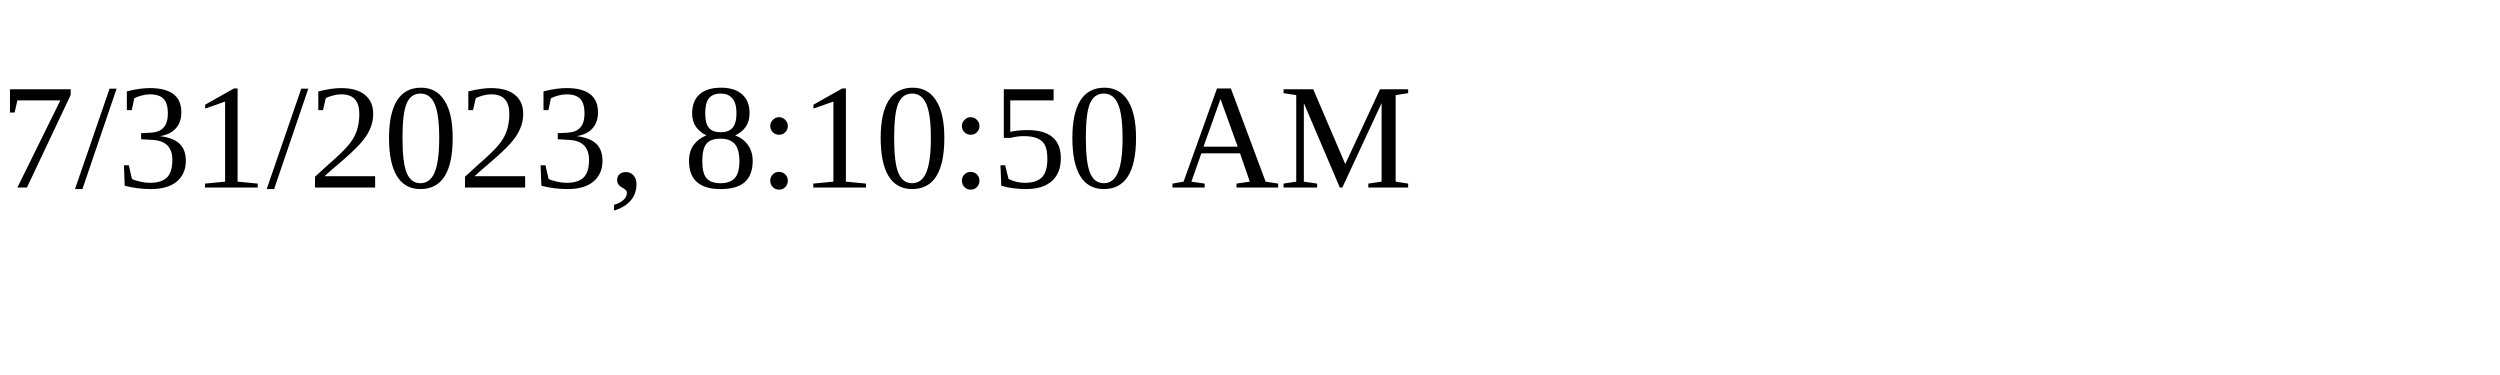
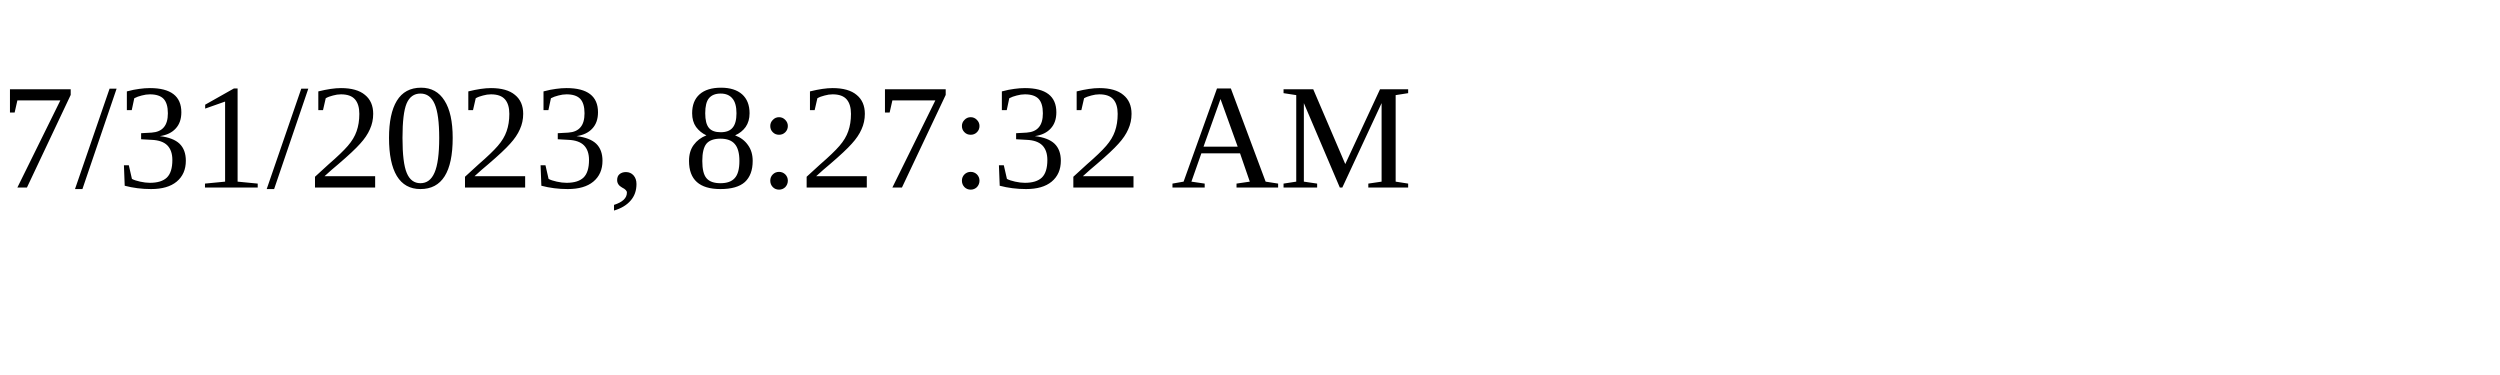
<svg xmlns="http://www.w3.org/2000/svg" height="30" width="200">
-   <text x="0" y="15">7/31/2023, 8:10:50 AM</text>
+   <text x="0" y="15">7/31/2023, 8:27:32 AM</text>
</svg>
